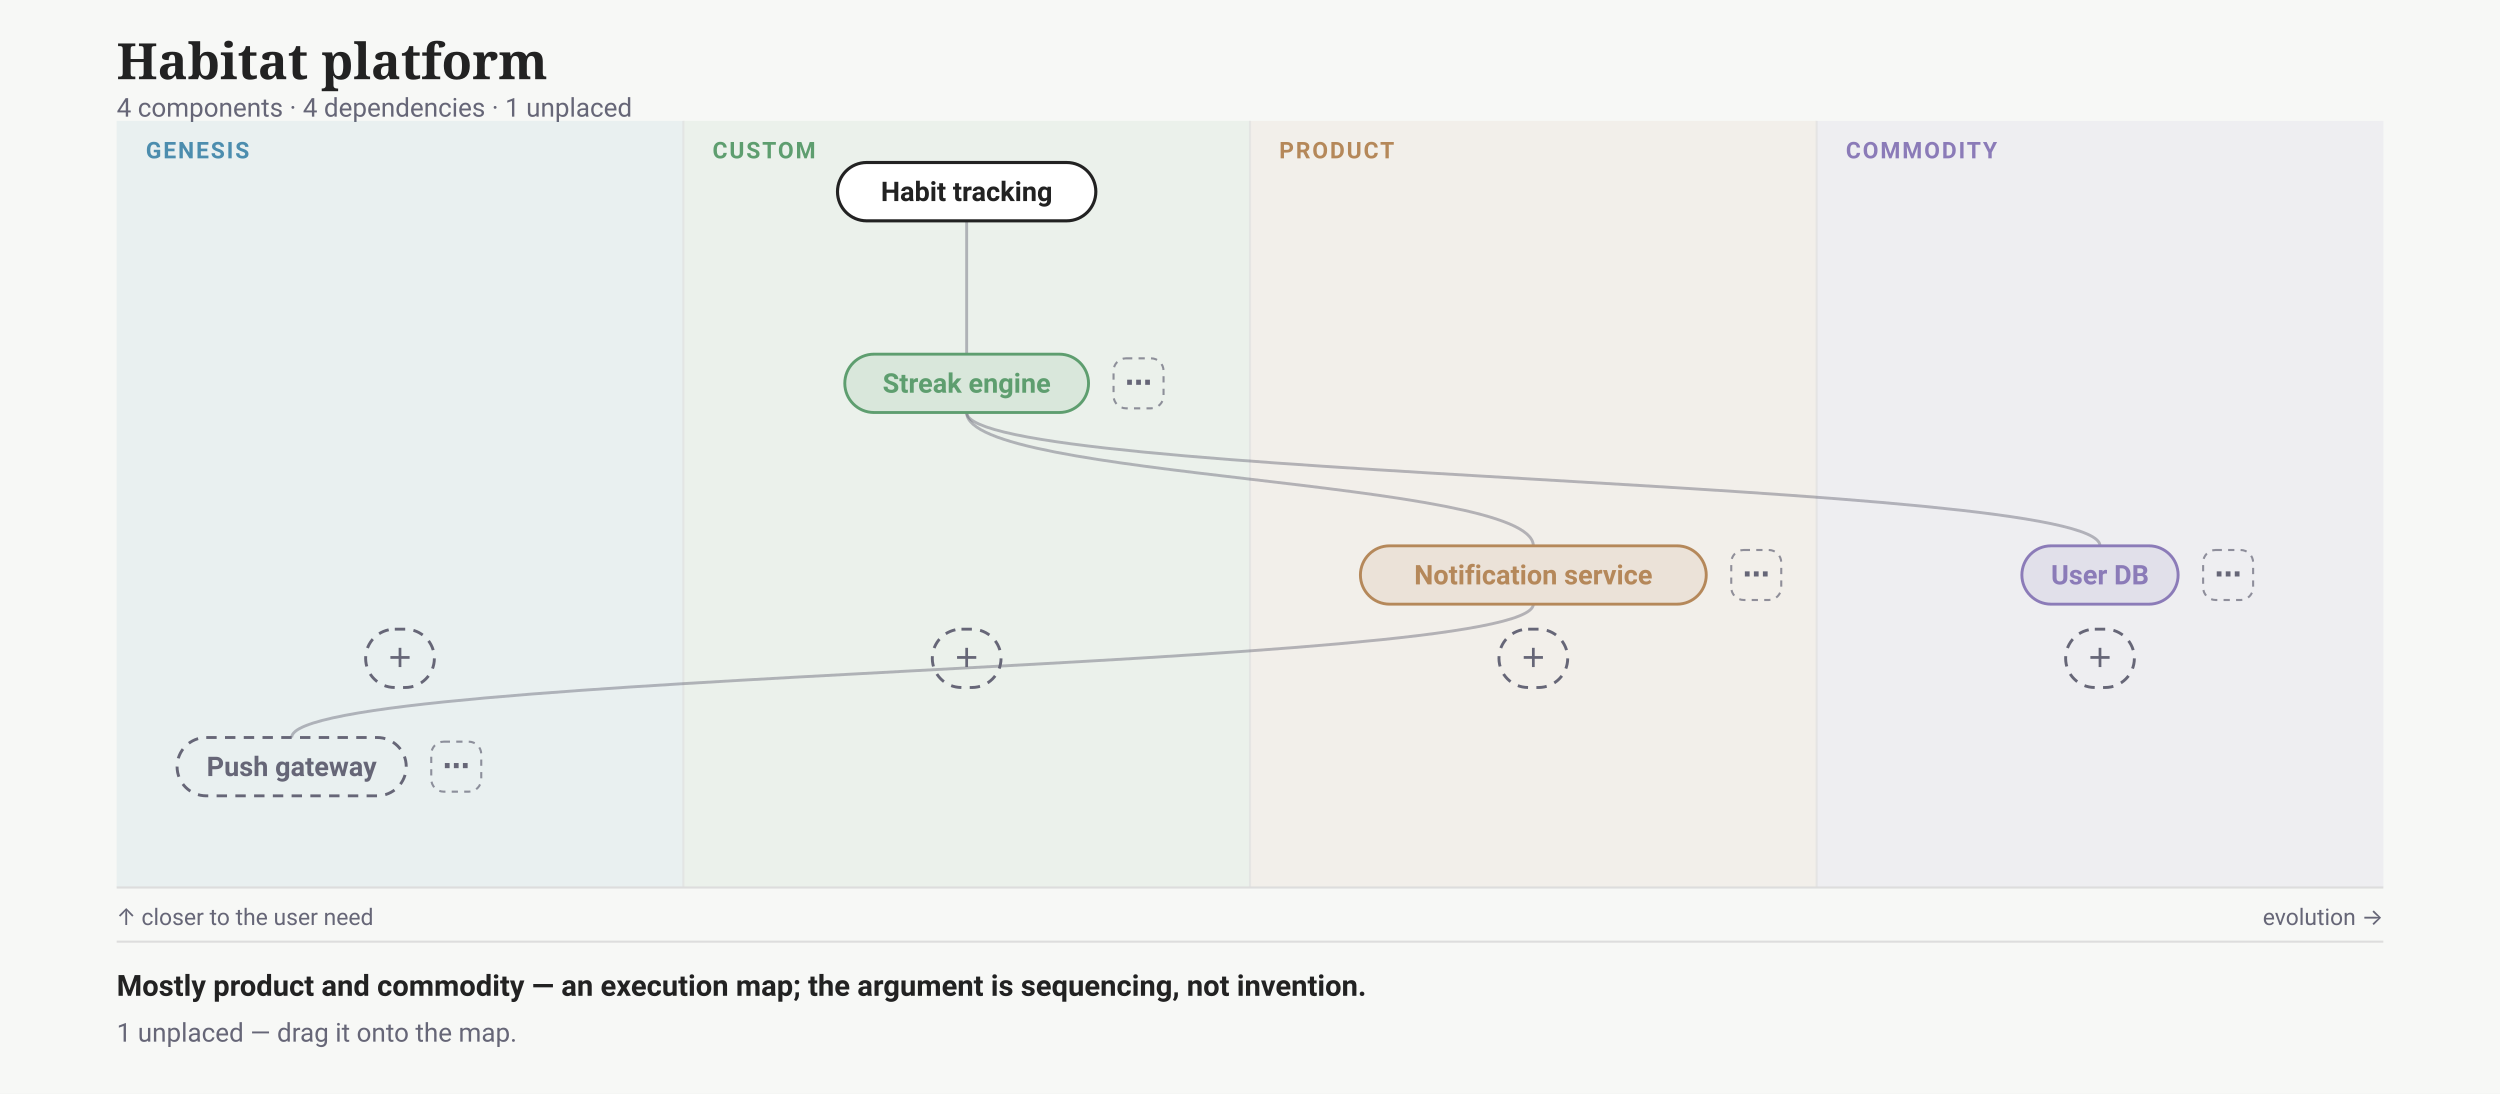
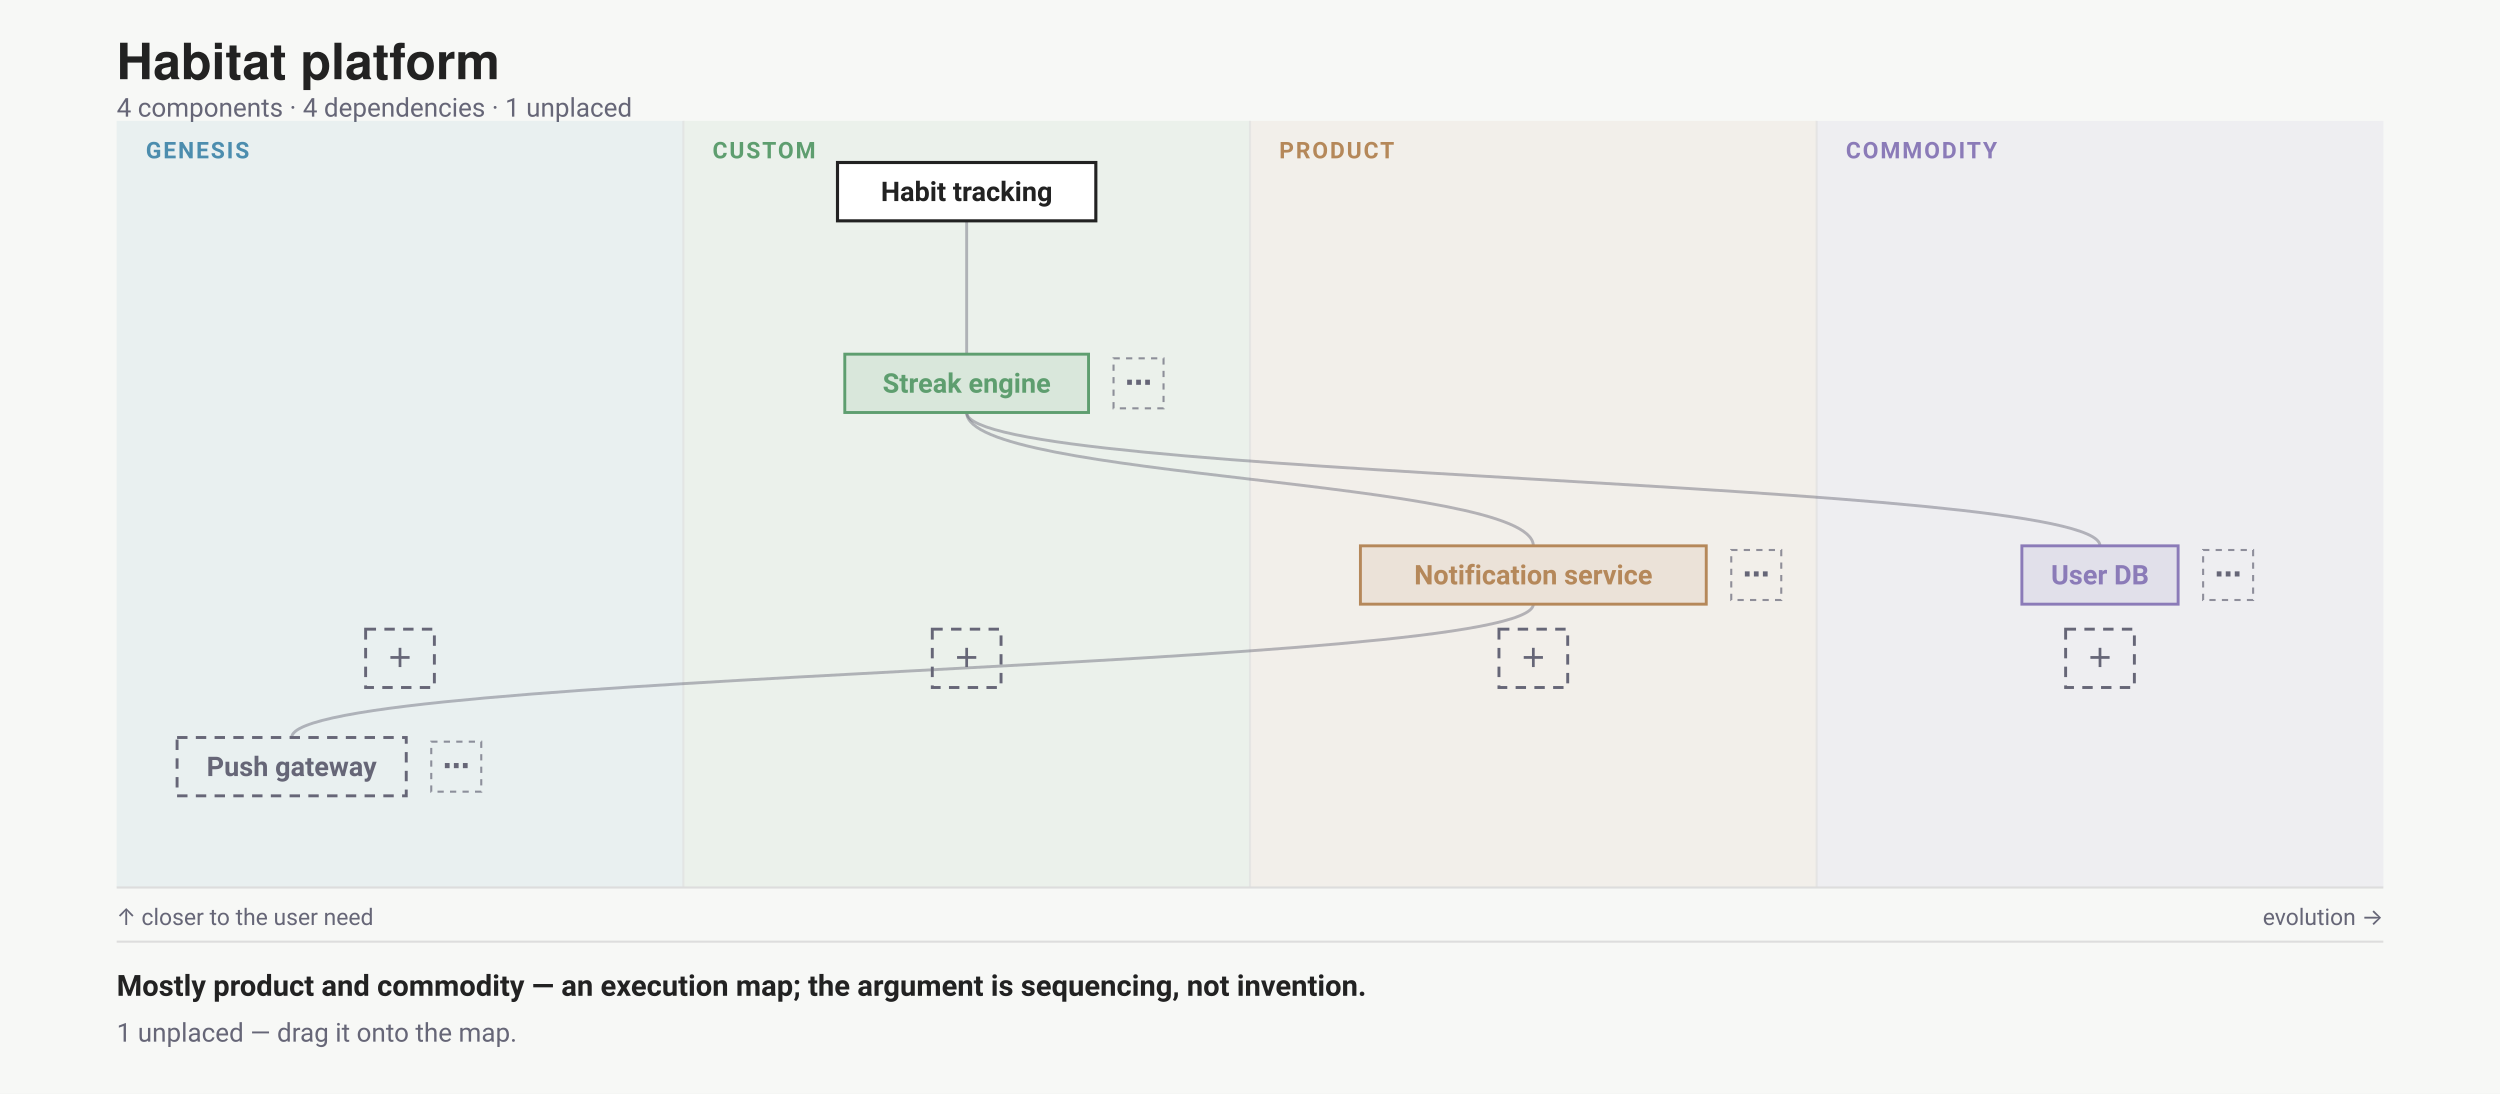
<svg xmlns="http://www.w3.org/2000/svg" width="1200" height="525" viewBox="0 0 1200 525" font-family="-apple-system,BlinkMacSystemFont,'Segoe UI',Roboto,sans-serif">
  <rect width="1200" height="525" fill="#f7f8f6" />
-   <text x="56" y="38" font-family="Charter,Georgia,serif" font-size="24" font-weight="700" fill="#222">Habitat platform</text>
+   <text x="56" y="38" font-family="'Helvetica Neue',Helvetica,'Segoe UI',Roboto,sans-serif" font-size="24" font-weight="700" fill="#222">Habitat platform</text>
  <text x="56" y="56" font-size="12.5" fill="#667">4 components · 4 dependencies · 1 unplaced</text>
  <g transform="translate(0 58)">
    <rect x="56" y="0" width="272" height="368" fill="#4C8DAE14" />
    <text x="70" y="18" font-size="11" font-weight="600" letter-spacing=".08em" fill="#4C8DAE">GENESIS</text>
    <rect x="328" y="0" width="272" height="368" fill="#5E9E6F14" />
    <text x="342" y="18" font-size="11" font-weight="600" letter-spacing=".08em" fill="#5E9E6F">CUSTOM</text>
    <line x1="328" y1="0" x2="328" y2="368" stroke="#ddd" stroke-opacity=".6" />
    <rect x="600" y="0" width="272" height="368" fill="#B5885A14" />
    <text x="614" y="18" font-size="11" font-weight="600" letter-spacing=".08em" fill="#B5885A">PRODUCT</text>
    <line x1="600" y1="0" x2="600" y2="368" stroke="#ddd" stroke-opacity=".6" />
    <rect x="872" y="0" width="272" height="368" fill="#8B7BB814" />
    <text x="886" y="18" font-size="11" font-weight="600" letter-spacing=".08em" fill="#8B7BB8">COMMODITY</text>
    <line x1="872" y1="0" x2="872" y2="368" stroke="#ddd" stroke-opacity=".6" />
    <line x1="56" y1="368" x2="1144" y2="368" stroke="#ddd" />
    <text x="1144" y="386" text-anchor="end" font-size="11" fill="#667">evolution →</text>
    <text x="56" y="386" font-size="11" fill="#667">↑ closer to the user need</text>
    <g data-edit="additem" data-stage="genesis" data-line="-1" data-raw="" tabindex="0" role="button" aria-label="Add component in the genesis stage">
      <g class="ghost add-ghost">
-         <rect x="175.5" y="244" width="33" height="28" rx="14" fill="none" stroke="#667" stroke-width="1.4" stroke-dasharray="5 4" />
+         <rect x="175.5" y="244" width="33" height="28" rx="0" fill="none" stroke="#667" stroke-width="1.4" stroke-dasharray="5 4" />
        <text x="192" y="262.5" text-anchor="middle" font-size="13" font-weight="600" fill="#667">＋</text>
      </g>
      <rect x="132" y="236" width="120" height="44" fill="#f7f8f6" fill-opacity="0" />
    </g>
    <g data-edit="additem" data-stage="custom" data-line="-1" data-raw="" tabindex="0" role="button" aria-label="Add component in the custom stage">
      <g class="ghost add-ghost">
-         <rect x="447.5" y="244" width="33" height="28" rx="14" fill="none" stroke="#667" stroke-width="1.4" stroke-dasharray="5 4" />
+         <rect x="447.5" y="244" width="33" height="28" rx="0" fill="none" stroke="#667" stroke-width="1.4" stroke-dasharray="5 4" />
        <text x="464" y="262.5" text-anchor="middle" font-size="13" font-weight="600" fill="#667">＋</text>
      </g>
      <rect x="404" y="236" width="120" height="44" fill="#f7f8f6" fill-opacity="0" />
    </g>
    <g data-edit="additem" data-stage="product" data-line="-1" data-raw="" tabindex="0" role="button" aria-label="Add component in the product stage">
      <g class="ghost add-ghost">
-         <rect x="719.5" y="244" width="33" height="28" rx="14" fill="none" stroke="#667" stroke-width="1.4" stroke-dasharray="5 4" />
+         <rect x="719.5" y="244" width="33" height="28" rx="0" fill="none" stroke="#667" stroke-width="1.4" stroke-dasharray="5 4" />
        <text x="736" y="262.5" text-anchor="middle" font-size="13" font-weight="600" fill="#667">＋</text>
      </g>
      <rect x="676" y="236" width="120" height="44" fill="#f7f8f6" fill-opacity="0" />
    </g>
    <g data-edit="additem" data-stage="commodity" data-line="-1" data-raw="" tabindex="0" role="button" aria-label="Add component in the commodity stage">
      <g class="ghost add-ghost">
-         <rect x="991.5" y="244" width="33" height="28" rx="14" fill="none" stroke="#667" stroke-width="1.4" stroke-dasharray="5 4" />
+         <rect x="991.5" y="244" width="33" height="28" rx="0" fill="none" stroke="#667" stroke-width="1.4" stroke-dasharray="5 4" />
        <text x="1008" y="262.5" text-anchor="middle" font-size="13" font-weight="600" fill="#667">＋</text>
      </g>
      <rect x="948" y="236" width="120" height="44" fill="#f7f8f6" fill-opacity="0" />
    </g>
    <path class="edge" d="M 464 48 C 464 80, 464 80, 464 112" fill="none" stroke="#667" stroke-opacity=".45" stroke-width="1.4" />
    <path class="edge" d="M 464 140 C 464 172, 736 172, 736 204" fill="none" stroke="#667" stroke-opacity=".45" stroke-width="1.4" />
    <path class="edge" d="M 736 232 C 736 264, 140 264, 140 296" fill="none" stroke="#667" stroke-opacity=".45" stroke-width="1.4" />
    <path class="edge" d="M 464 140 C 464 172, 1008 172, 1008 204" fill="none" stroke="#667" stroke-opacity=".45" stroke-width="1.4" />
    <g data-drag="evo" data-name="Streak engine" data-line="2">
-       <rect x="405.5" y="112" width="117" height="28" rx="14" fill="#5E9E6F1F" stroke="#5E9E6F" stroke-width="1.4" data-edit="stage" data-line="2" data-raw="custom" tabindex="0" role="button" aria-label="Cycle evolution stage: Streak engine" />
+       <rect x="405.5" y="112" width="117" height="28" rx="0" fill="#5E9E6F1F" stroke="#5E9E6F" stroke-width="1.4" data-edit="stage" data-line="2" data-raw="custom" tabindex="0" role="button" aria-label="Cycle evolution stage: Streak engine" />
      <text x="464" y="130.5" text-anchor="middle" font-size="13" font-weight="600" fill="#5E9E6F" data-edit="name" data-line="2" data-raw="Streak engine" tabindex="0" role="button" aria-label="Rename component: Streak engine">Streak engine</text>
    </g>
    <g data-edit="componentmenu" data-line="2" data-raw="Streak engine" tabindex="0" role="button" aria-label="More options: Streak engine">
-       <rect x="534.5" y="114" width="24" height="24" rx="6" fill="none" stroke="#667" stroke-dasharray="3 3" stroke-opacity=".7" />
+       <rect x="534.5" y="114" width="24" height="24" rx="0" fill="none" stroke="#667" stroke-dasharray="3 3" stroke-opacity=".7" />
      <text x="546.5" y="130" text-anchor="middle" font-size="13" font-weight="700" fill="#667">⋯</text>
      <rect x="524.5" y="104" width="44" height="44" fill="#f7f8f6" fill-opacity="0" />
    </g>
    <g data-drag="evo" data-name="Notification service" data-line="3">
-       <rect x="653" y="204" width="166" height="28" rx="14" fill="#B5885A1F" stroke="#B5885A" stroke-width="1.4" data-edit="stage" data-line="3" data-raw="product" tabindex="0" role="button" aria-label="Cycle evolution stage: Notification service" />
+       <rect x="653" y="204" width="166" height="28" rx="0" fill="#B5885A1F" stroke="#B5885A" stroke-width="1.4" data-edit="stage" data-line="3" data-raw="product" tabindex="0" role="button" aria-label="Cycle evolution stage: Notification service" />
      <text x="736" y="222.5" text-anchor="middle" font-size="13" font-weight="600" fill="#B5885A" data-edit="name" data-line="3" data-raw="Notification service" tabindex="0" role="button" aria-label="Rename component: Notification service">Notification service</text>
    </g>
    <g data-edit="componentmenu" data-line="3" data-raw="Notification service" tabindex="0" role="button" aria-label="More options: Notification service">
-       <rect x="831" y="206" width="24" height="24" rx="6" fill="none" stroke="#667" stroke-dasharray="3 3" stroke-opacity=".7" />
+       <rect x="831" y="206" width="24" height="24" rx="0" fill="none" stroke="#667" stroke-dasharray="3 3" stroke-opacity=".7" />
      <text x="843" y="222" text-anchor="middle" font-size="13" font-weight="700" fill="#667">⋯</text>
      <rect x="821" y="196" width="44" height="44" fill="#f7f8f6" fill-opacity="0" />
    </g>
    <g data-drag="evo" data-name="User DB" data-line="4">
-       <rect x="970.5" y="204" width="75" height="28" rx="14" fill="#8B7BB81F" stroke="#8B7BB8" stroke-width="1.4" data-edit="stage" data-line="4" data-raw="commodity" tabindex="0" role="button" aria-label="Cycle evolution stage: User DB" />
+       <rect x="970.5" y="204" width="75" height="28" rx="0" fill="#8B7BB81F" stroke="#8B7BB8" stroke-width="1.4" data-edit="stage" data-line="4" data-raw="commodity" tabindex="0" role="button" aria-label="Cycle evolution stage: User DB" />
      <text x="1008" y="222.5" text-anchor="middle" font-size="13" font-weight="600" fill="#8B7BB8" data-edit="name" data-line="4" data-raw="User DB" tabindex="0" role="button" aria-label="Rename component: User DB">User DB</text>
    </g>
    <g data-edit="componentmenu" data-line="4" data-raw="User DB" tabindex="0" role="button" aria-label="More options: User DB">
-       <rect x="1057.5" y="206" width="24" height="24" rx="6" fill="none" stroke="#667" stroke-dasharray="3 3" stroke-opacity=".7" />
+       <rect x="1057.5" y="206" width="24" height="24" rx="0" fill="none" stroke="#667" stroke-dasharray="3 3" stroke-opacity=".7" />
      <text x="1069.5" y="222" text-anchor="middle" font-size="13" font-weight="700" fill="#667">⋯</text>
      <rect x="1047.5" y="196" width="44" height="44" fill="#f7f8f6" fill-opacity="0" />
    </g>
    <g data-drag="evo" data-name="Push gateway" data-line="5">
-       <rect x="85" y="296" width="110" height="28" rx="14" fill="none" stroke="#667" stroke-width="1.4" stroke-dasharray="5 4" />
+       <rect x="85" y="296" width="110" height="28" rx="0" fill="none" stroke="#667" stroke-width="1.4" stroke-dasharray="5 4" />
      <text x="140" y="314.5" text-anchor="middle" font-size="13" font-weight="600" fill="#667" data-edit="name" data-line="5" data-raw="Push gateway" tabindex="0" role="button" aria-label="Rename component: Push gateway">Push gateway</text>
    </g>
    <g data-edit="componentmenu" data-line="5" data-raw="Push gateway" tabindex="0" role="button" aria-label="More options: Push gateway">
-       <rect x="207" y="298" width="24" height="24" rx="6" fill="none" stroke="#667" stroke-dasharray="3 3" stroke-opacity=".7" />
+       <rect x="207" y="298" width="24" height="24" rx="0" fill="none" stroke="#667" stroke-dasharray="3 3" stroke-opacity=".7" />
      <text x="219" y="314" text-anchor="middle" font-size="13" font-weight="700" fill="#667">⋯</text>
      <rect x="197" y="288" width="44" height="44" fill="#f7f8f6" fill-opacity="0" />
    </g>
    <g class="anchor">
-       <rect x="402" y="20" width="124" height="28" rx="14" fill="#fff" stroke="#222" stroke-width="1.5" />
+       <rect x="402" y="20" width="124" height="28" rx="0" fill="#fff" stroke="#222" stroke-width="1.5" />
      <text x="464" y="38.5" text-anchor="middle" font-size="13" font-weight="600" fill="#222" data-edit="anchor" data-line="1" data-raw="Habit tracking" tabindex="0" role="button" aria-label="Rename anchor: Habit tracking">Habit tracking</text>
    </g>
  </g>
  <line x1="56" y1="452" x2="1144" y2="452" stroke="#ddd" />
  <text x="56" y="478" font-size="14" font-weight="600" fill="#222">Mostly product and commodity — an execution map; the argument is sequencing, not invention.</text>
  <text x="56" y="500" font-size="12.5" fill="#667">1 unplaced — drag it onto the map.</text>
</svg>
